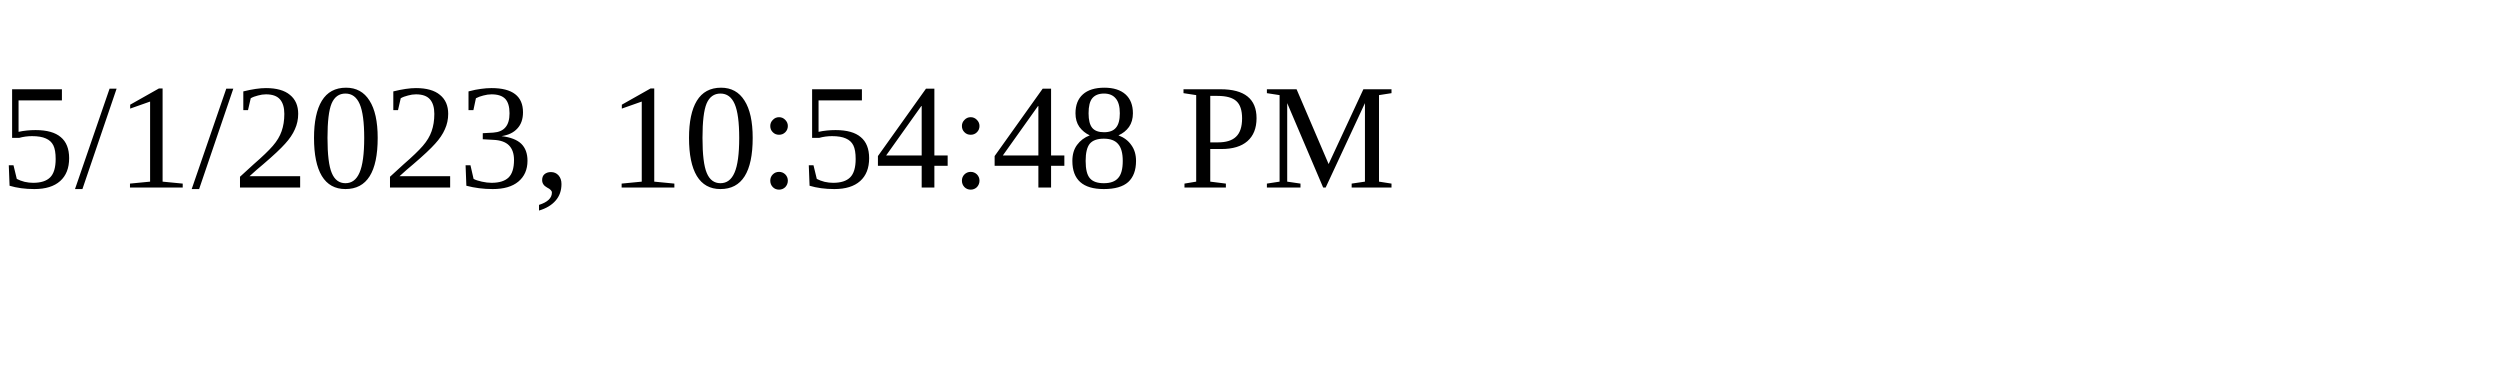
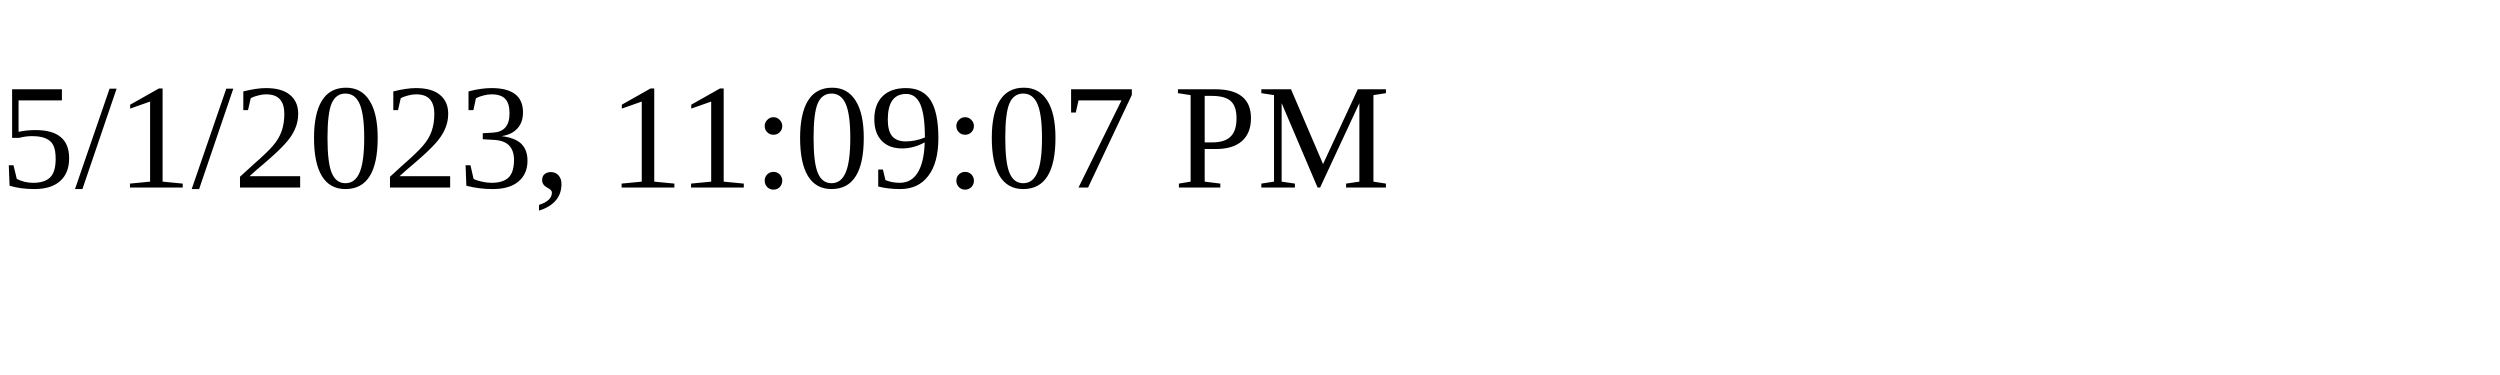
<svg xmlns="http://www.w3.org/2000/svg" height="30" width="200">
-   <text x="0" y="15">5/1/2023, 10:54:48 PM</text>
+   <text x="0" y="15">5/1/2023, 11:09:07 PM</text>
</svg>
